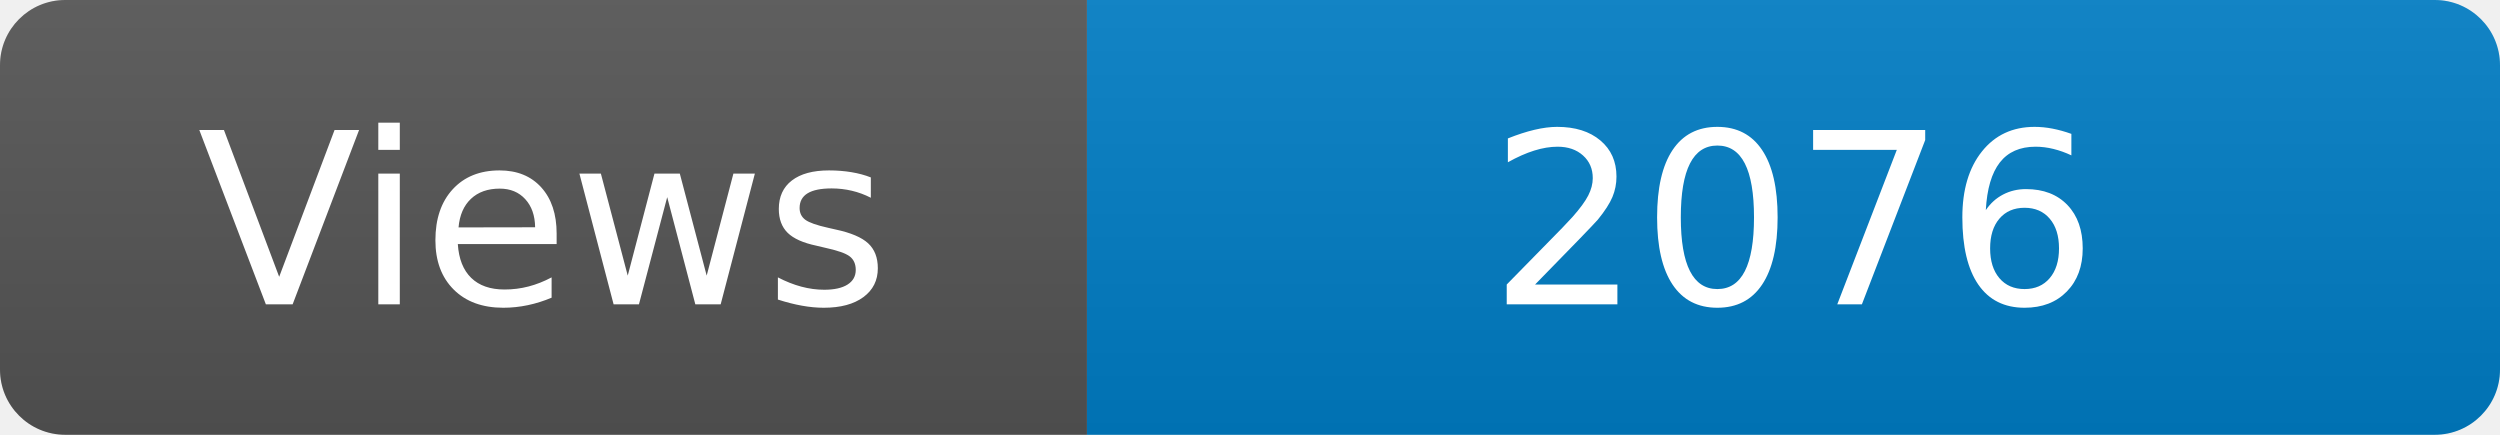
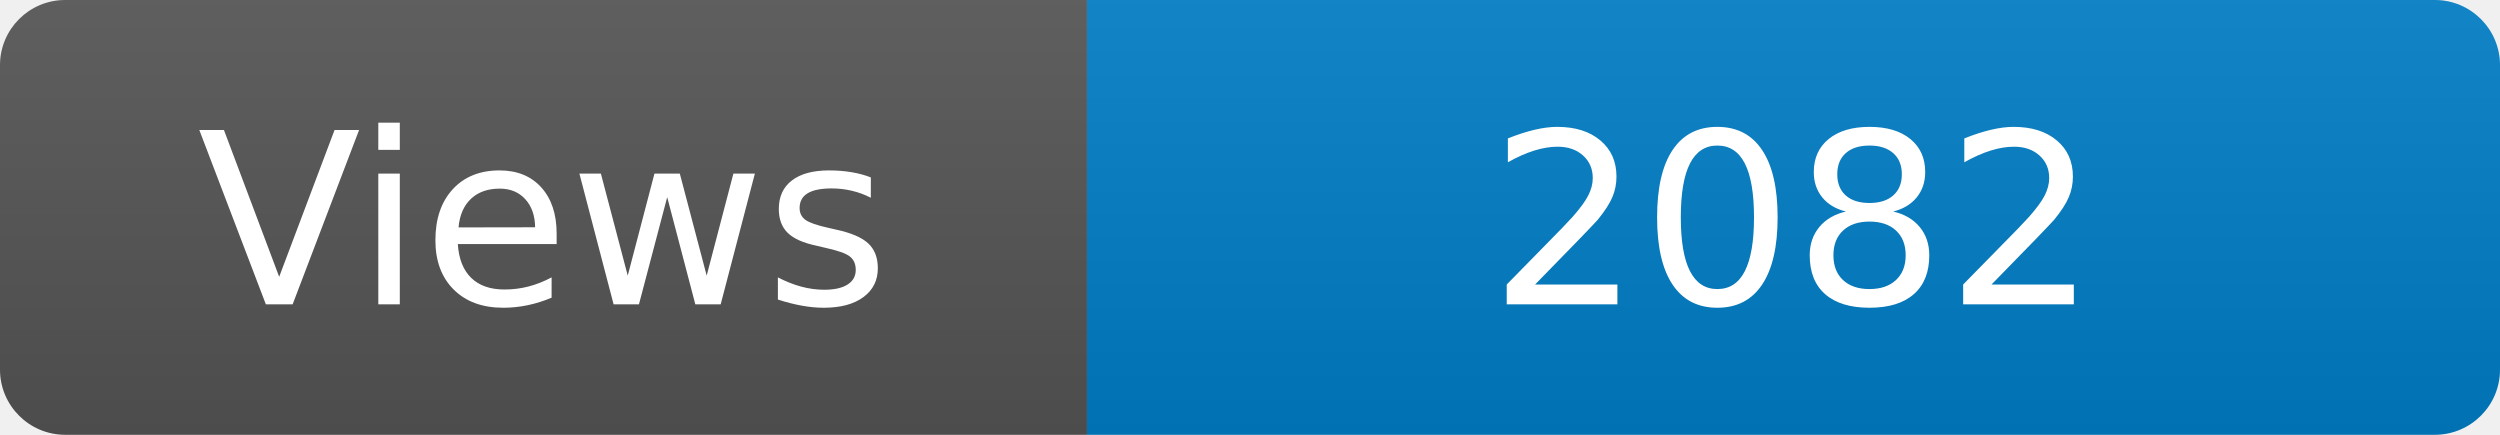
<svg xmlns="http://www.w3.org/2000/svg" width="115" height="20" role="img" aria-label="Maintained?: yes">
  <linearGradient id="s" x2="0" y2="100%">
    <stop offset="0" stop-color="#bbb" stop-opacity=".1" />
    <stop offset="1" stop-opacity=".1" />
  </linearGradient>
  <clipPath id="r">
    <rect width="115" height="20" rx="3" fill="#fff" />
  </clipPath>
  <g clip-path="url(#r)">
    <rect width="50" height="20" fill="#555" />
    <rect x="50" width="160" height="20" fill="#007ec6" />
    <rect width="115" height="20" fill="url(#s)" />
  </g>
  <g fill="#fff" text-anchor="middle" font-family="Verdana,Geneva,DejaVu Sans,sans-serif" font-size="110">
    <text x="250" y="140" transform="scale(.1)" fill="#fff">Views</text>
-     <text x="825" y="140" transform="scale(.1)" fill="#fff">2076</text>
+     <text x="825" y="140" transform="scale(.1)" fill="#fff">2082</text>
  </g>
</svg>
